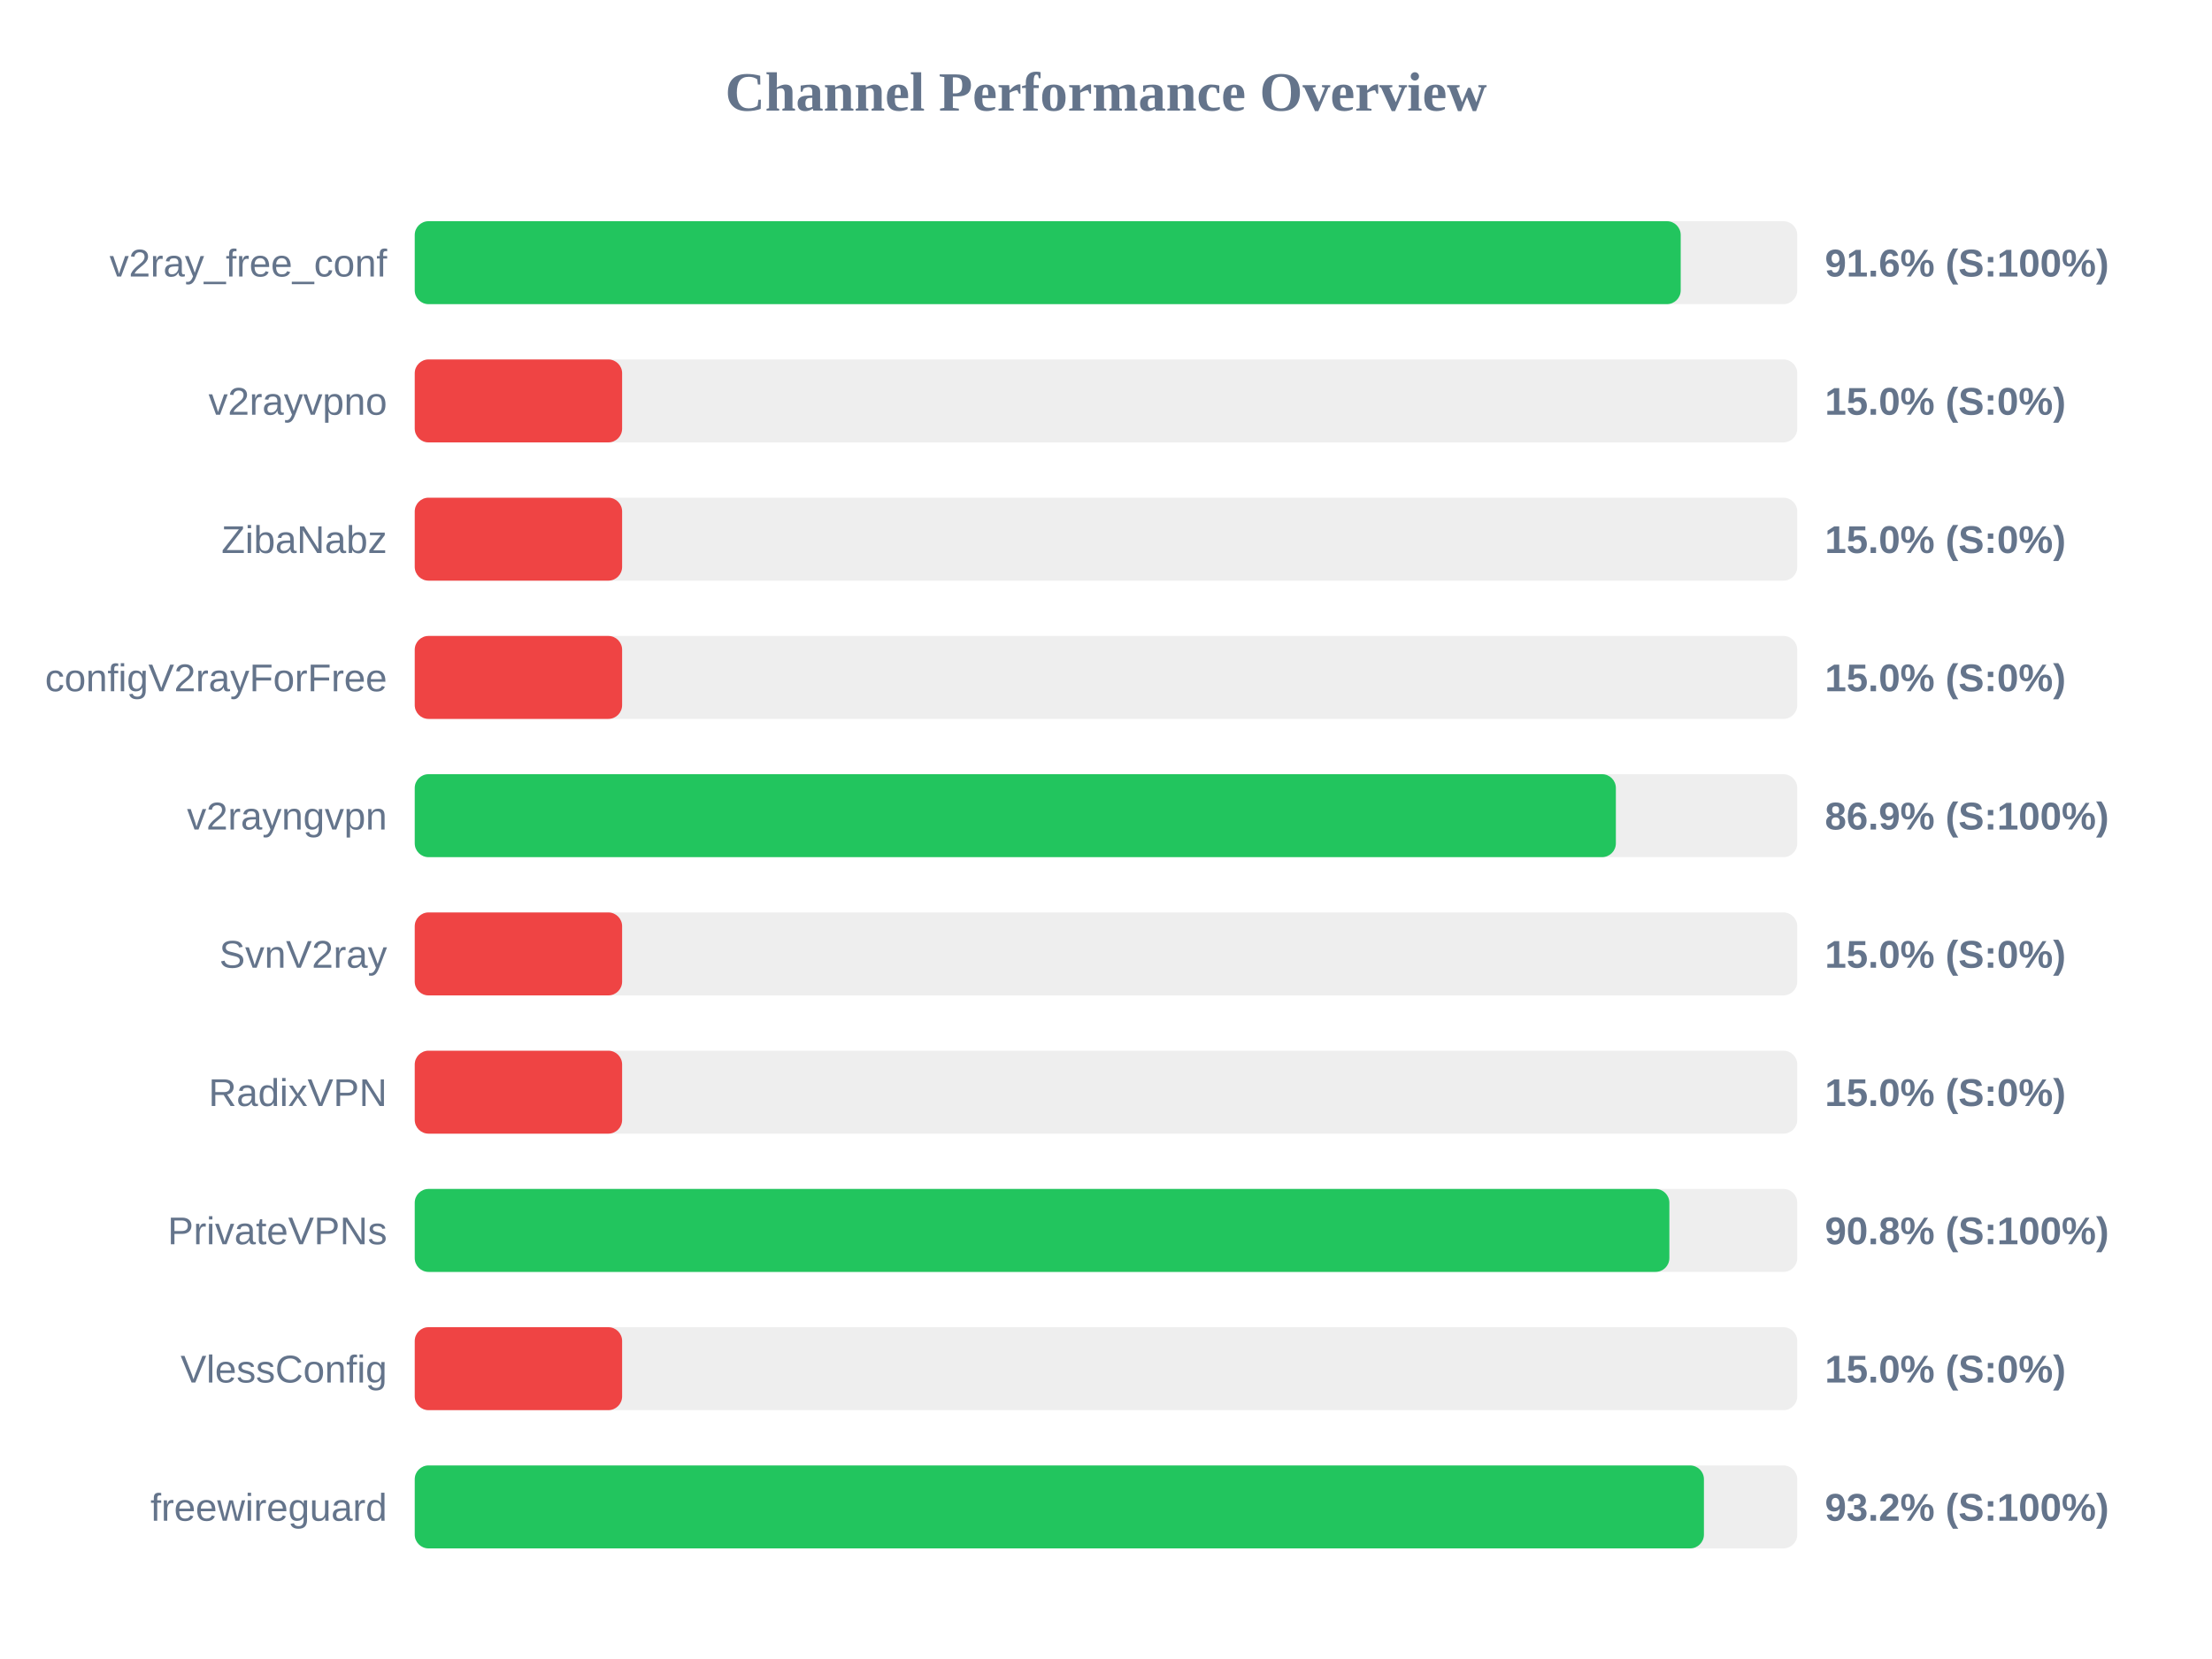
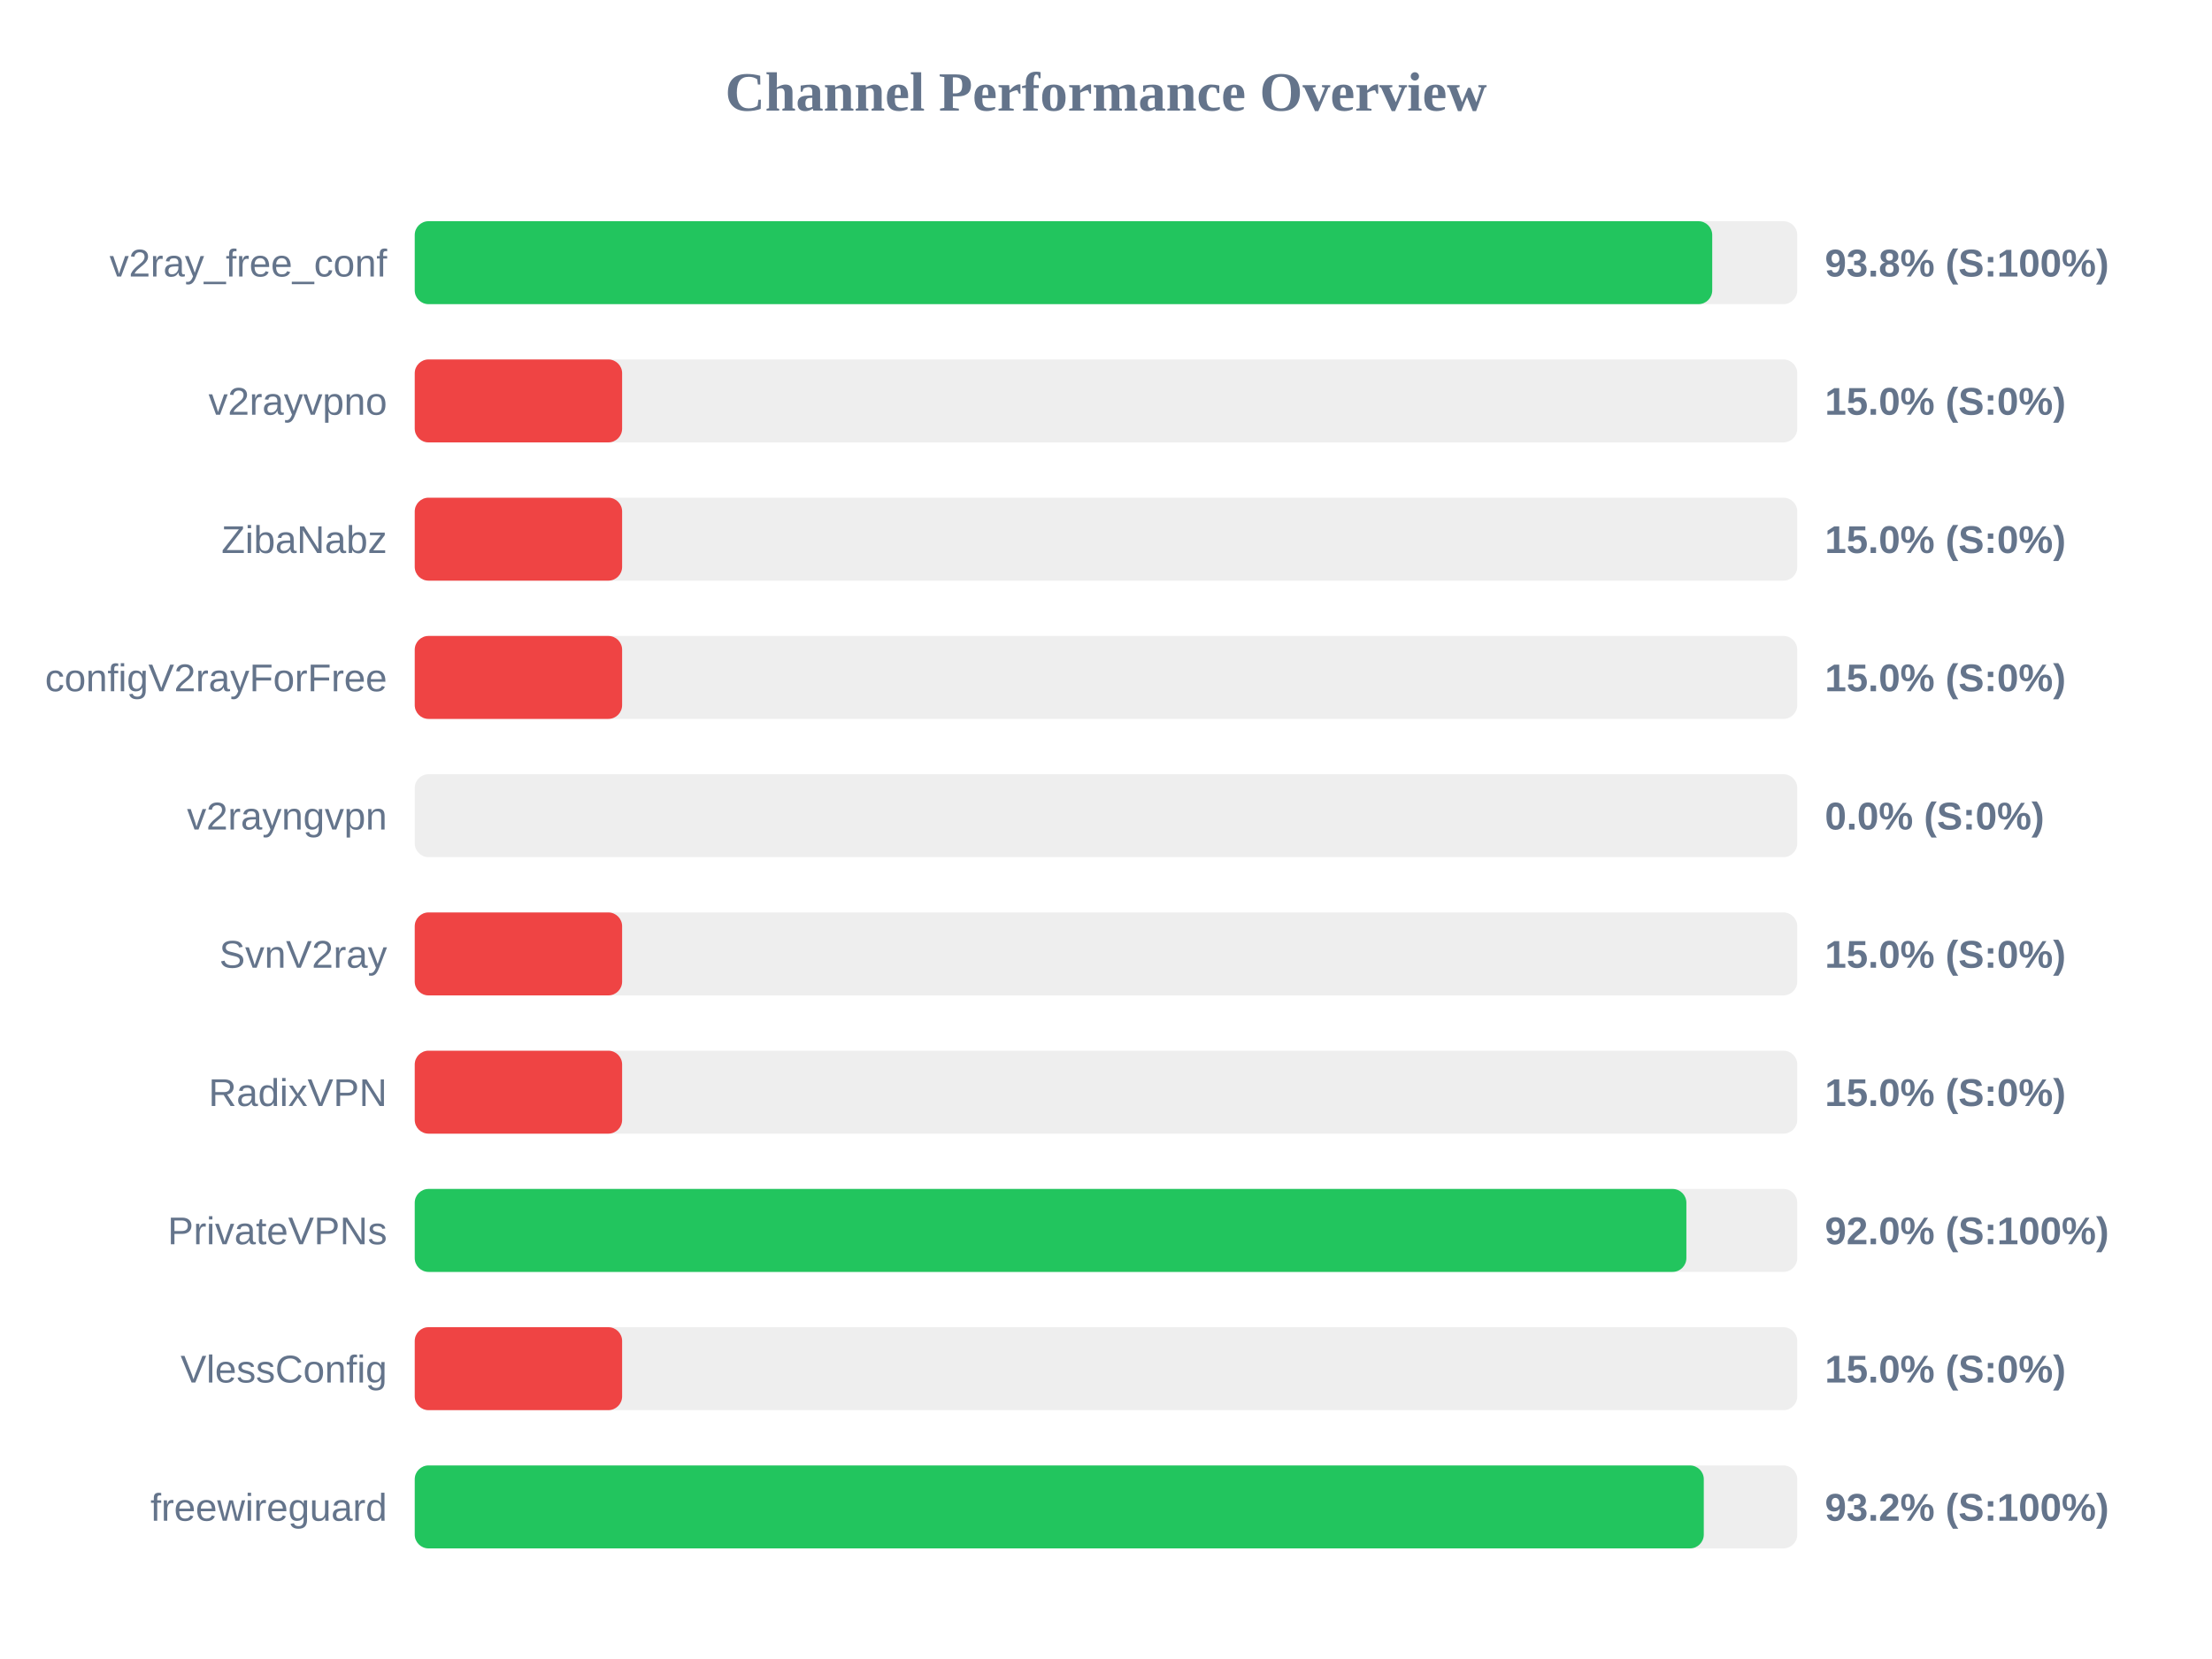
<svg xmlns="http://www.w3.org/2000/svg" width="800" height="600" version="1.1">
  <style>
        .row { font: 14px Arial; fill: #64748b; }
        .score { font: bold 14px Arial; fill: #64748b; }
    </style>
  <text x="400" y="40" text-anchor="middle" font-size="20px" font-weight="bold" fill="#64748b">Channel Performance Overview</text>
  <rect x="150" y="80" width="500" height="30" fill="#eee" rx="5" />
-   <rect x="150" y="80" width="457.85" height="30" fill="#22c55e" rx="5" />
+   <rect x="150" y="80" width="469.25" height="30" fill="#22c55e" rx="5" />
  <text x="140" y="100" text-anchor="end" class="row">v2ray_free_conf</text>
-   <text x="660" y="100" text-anchor="start" class="score">91.6% (S:100%)</text>
+   <text x="660" y="100" text-anchor="start" class="score">93.8% (S:100%)</text>
  <rect x="150" y="130" width="500" height="30" fill="#eee" rx="5" />
  <rect x="150" y="130" width="75.0" height="30" fill="#ef4444" rx="5" />
  <text x="140" y="150" text-anchor="end" class="row">v2rayvpno</text>
  <text x="660" y="150" text-anchor="start" class="score">15.0% (S:0%)</text>
  <rect x="150" y="180" width="500" height="30" fill="#eee" rx="5" />
  <rect x="150" y="180" width="75.0" height="30" fill="#ef4444" rx="5" />
  <text x="140" y="200" text-anchor="end" class="row">ZibaNabz</text>
  <text x="660" y="200" text-anchor="start" class="score">15.0% (S:0%)</text>
  <rect x="150" y="230" width="500" height="30" fill="#eee" rx="5" />
  <rect x="150" y="230" width="75.0" height="30" fill="#ef4444" rx="5" />
  <text x="140" y="250" text-anchor="end" class="row">configV2rayForFree</text>
  <text x="660" y="250" text-anchor="start" class="score">15.0% (S:0%)</text>
  <rect x="150" y="280" width="500" height="30" fill="#eee" rx="5" />
-   <rect x="150" y="280" width="434.4" height="30" fill="#22c55e" rx="5" />
+   <rect x="150" y="280" width="0.0" height="30" fill="#ef4444" rx="5" />
  <text x="140" y="300" text-anchor="end" class="row">v2rayngvpn</text>
-   <text x="660" y="300" text-anchor="start" class="score">86.9% (S:100%)</text>
+   <text x="660" y="300" text-anchor="start" class="score">0.0% (S:0%)</text>
  <rect x="150" y="330" width="500" height="30" fill="#eee" rx="5" />
  <rect x="150" y="330" width="75.0" height="30" fill="#ef4444" rx="5" />
  <text x="140" y="350" text-anchor="end" class="row">SvnV2ray</text>
  <text x="660" y="350" text-anchor="start" class="score">15.0% (S:0%)</text>
  <rect x="150" y="380" width="500" height="30" fill="#eee" rx="5" />
  <rect x="150" y="380" width="75.0" height="30" fill="#ef4444" rx="5" />
  <text x="140" y="400" text-anchor="end" class="row">RadixVPN</text>
  <text x="660" y="400" text-anchor="start" class="score">15.0% (S:0%)</text>
  <rect x="150" y="430" width="500" height="30" fill="#eee" rx="5" />
-   <rect x="150" y="430" width="453.75" height="30" fill="#22c55e" rx="5" />
+   <rect x="150" y="430" width="459.9" height="30" fill="#22c55e" rx="5" />
  <text x="140" y="450" text-anchor="end" class="row">PrivateVPNs</text>
-   <text x="660" y="450" text-anchor="start" class="score">90.8% (S:100%)</text>
+   <text x="660" y="450" text-anchor="start" class="score">92.0% (S:100%)</text>
  <rect x="150" y="480" width="500" height="30" fill="#eee" rx="5" />
  <rect x="150" y="480" width="75.0" height="30" fill="#ef4444" rx="5" />
  <text x="140" y="500" text-anchor="end" class="row">VlessConfig</text>
  <text x="660" y="500" text-anchor="start" class="score">15.0% (S:0%)</text>
  <rect x="150" y="530" width="500" height="30" fill="#eee" rx="5" />
-   <rect x="150" y="530" width="466.25" height="30" fill="#22c55e" rx="5" />
+   <rect x="150" y="530" width="466.2" height="30" fill="#22c55e" rx="5" />
  <text x="140" y="550" text-anchor="end" class="row">freewireguard</text>
  <text x="660" y="550" text-anchor="start" class="score">93.2% (S:100%)</text>
</svg>
